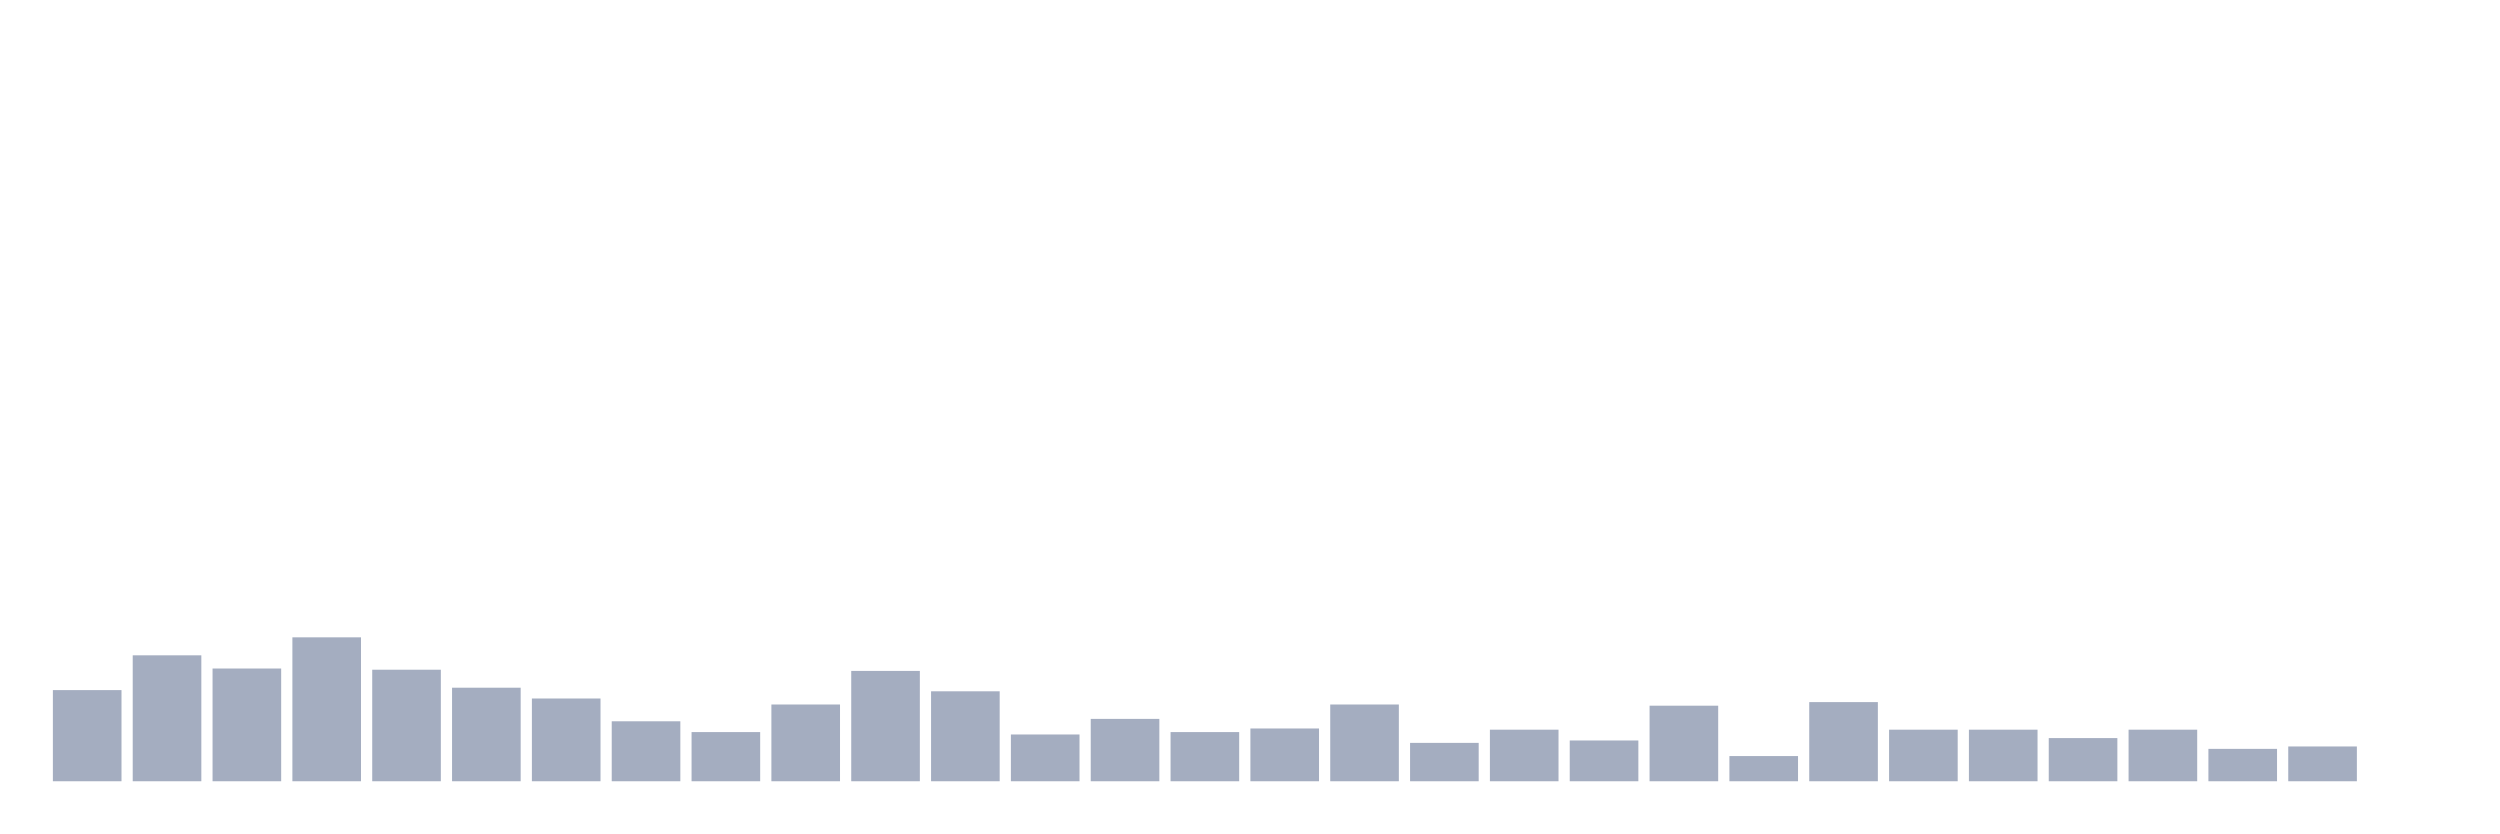
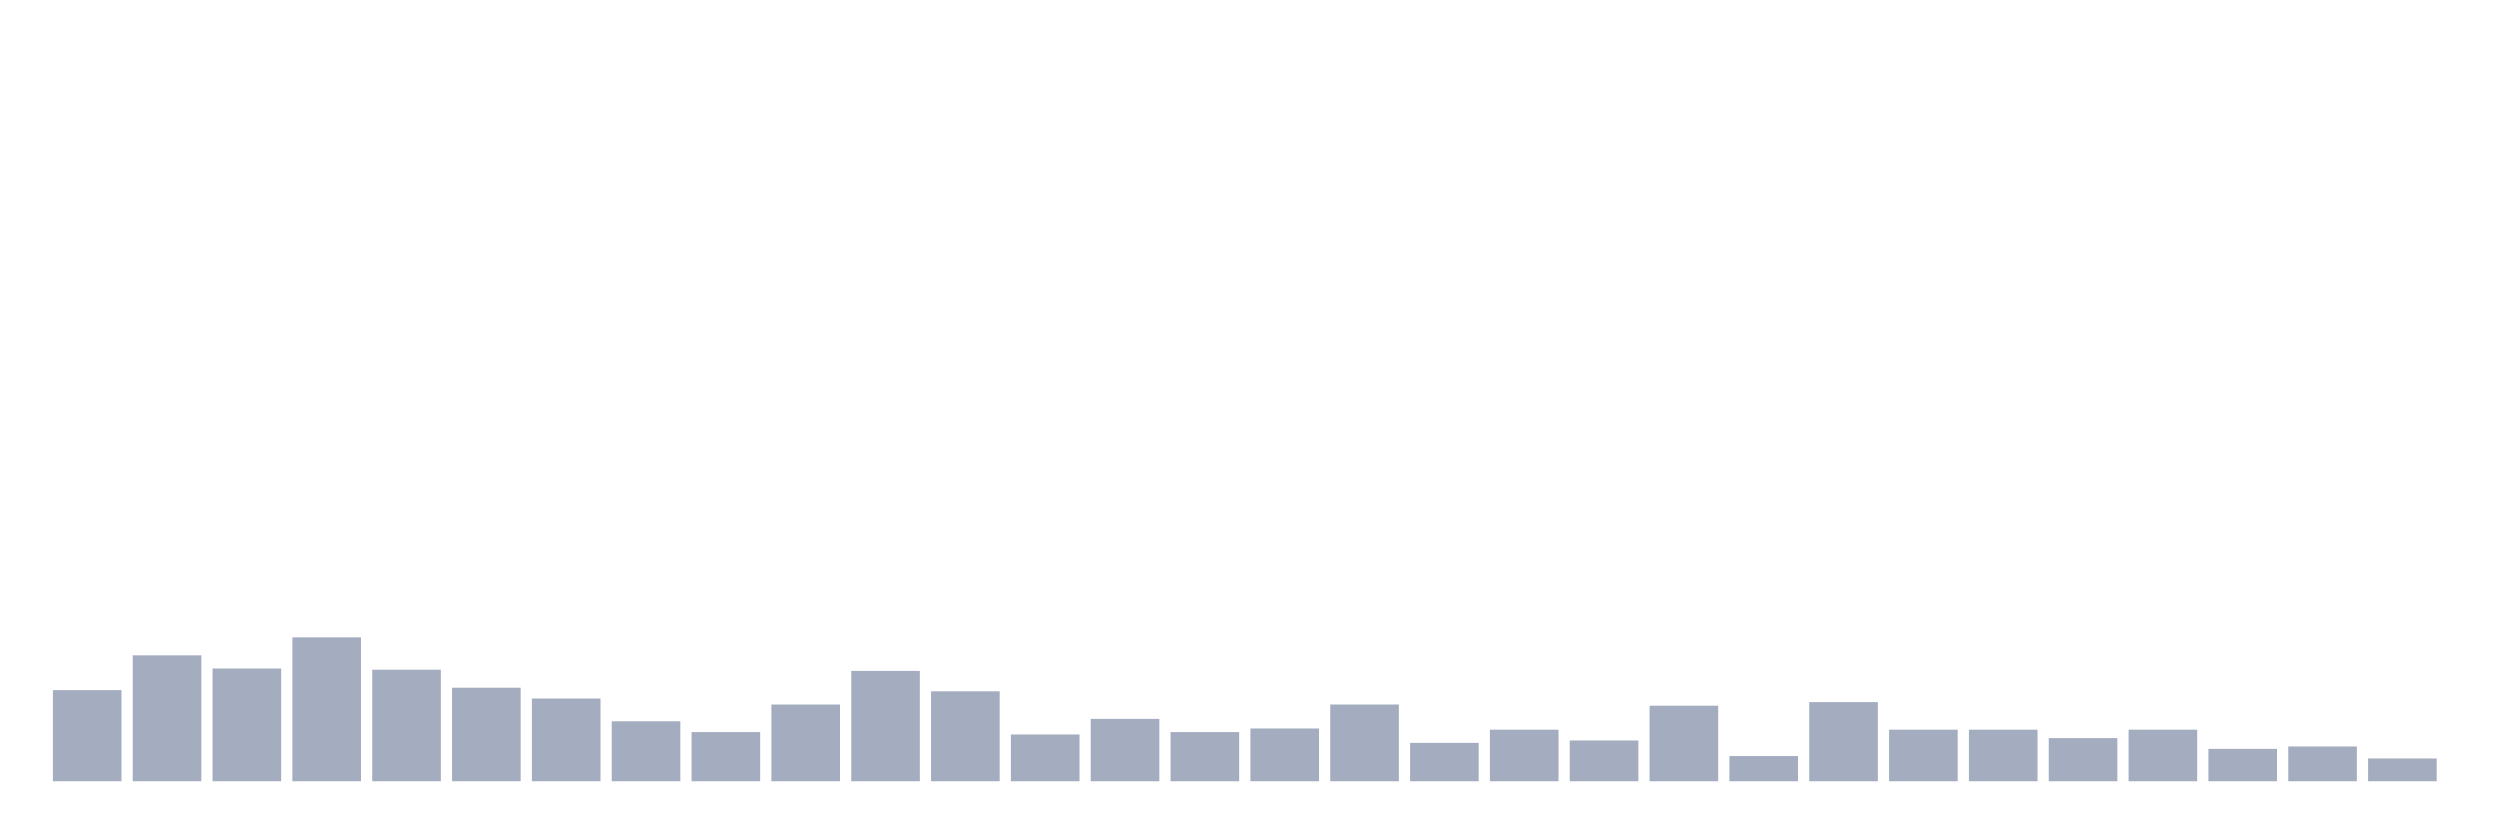
<svg xmlns="http://www.w3.org/2000/svg" viewBox="0 0 480 160">
  <g transform="translate(10,10)">
    <rect class="bar" x="0.153" width="13.175" y="122.5" height="17.5" fill="rgb(164,173,192)" />
    <rect class="bar" x="15.482" width="13.175" y="115.822" height="24.178" fill="rgb(164,173,192)" />
    <rect class="bar" x="30.81" width="13.175" y="118.355" height="21.645" fill="rgb(164,173,192)" />
    <rect class="bar" x="46.138" width="13.175" y="112.368" height="27.632" fill="rgb(164,173,192)" />
    <rect class="bar" x="61.466" width="13.175" y="118.586" height="21.414" fill="rgb(164,173,192)" />
    <rect class="bar" x="76.794" width="13.175" y="122.039" height="17.961" fill="rgb(164,173,192)" />
    <rect class="bar" x="92.123" width="13.175" y="124.112" height="15.888" fill="rgb(164,173,192)" />
    <rect class="bar" x="107.451" width="13.175" y="128.487" height="11.513" fill="rgb(164,173,192)" />
    <rect class="bar" x="122.779" width="13.175" y="130.559" height="9.441" fill="rgb(164,173,192)" />
    <rect class="bar" x="138.107" width="13.175" y="125.263" height="14.737" fill="rgb(164,173,192)" />
    <rect class="bar" x="153.436" width="13.175" y="118.816" height="21.184" fill="rgb(164,173,192)" />
    <rect class="bar" x="168.764" width="13.175" y="122.73" height="17.27" fill="rgb(164,173,192)" />
    <rect class="bar" x="184.092" width="13.175" y="131.02" height="8.98" fill="rgb(164,173,192)" />
    <rect class="bar" x="199.42" width="13.175" y="128.026" height="11.974" fill="rgb(164,173,192)" />
    <rect class="bar" x="214.748" width="13.175" y="130.559" height="9.441" fill="rgb(164,173,192)" />
    <rect class="bar" x="230.077" width="13.175" y="129.868" height="10.132" fill="rgb(164,173,192)" />
    <rect class="bar" x="245.405" width="13.175" y="125.263" height="14.737" fill="rgb(164,173,192)" />
    <rect class="bar" x="260.733" width="13.175" y="132.632" height="7.368" fill="rgb(164,173,192)" />
    <rect class="bar" x="276.061" width="13.175" y="130.099" height="9.901" fill="rgb(164,173,192)" />
    <rect class="bar" x="291.39" width="13.175" y="132.171" height="7.829" fill="rgb(164,173,192)" />
    <rect class="bar" x="306.718" width="13.175" y="125.493" height="14.507" fill="rgb(164,173,192)" />
    <rect class="bar" x="322.046" width="13.175" y="135.164" height="4.836" fill="rgb(164,173,192)" />
    <rect class="bar" x="337.374" width="13.175" y="124.803" height="15.197" fill="rgb(164,173,192)" />
    <rect class="bar" x="352.702" width="13.175" y="130.099" height="9.901" fill="rgb(164,173,192)" />
    <rect class="bar" x="368.031" width="13.175" y="130.099" height="9.901" fill="rgb(164,173,192)" />
    <rect class="bar" x="383.359" width="13.175" y="131.711" height="8.289" fill="rgb(164,173,192)" />
    <rect class="bar" x="398.687" width="13.175" y="130.099" height="9.901" fill="rgb(164,173,192)" />
    <rect class="bar" x="414.015" width="13.175" y="133.783" height="6.217" fill="rgb(164,173,192)" />
    <rect class="bar" x="429.344" width="13.175" y="133.322" height="6.678" fill="rgb(164,173,192)" />
-     <rect class="bar" x="444.672" width="13.175" y="140" height="0" fill="rgb(164,173,192)" />
+     <rect class="bar" x="444.672" width="13.175" y="135.625" height="4.375" fill="rgb(164,173,192)" />
  </g>
</svg>
